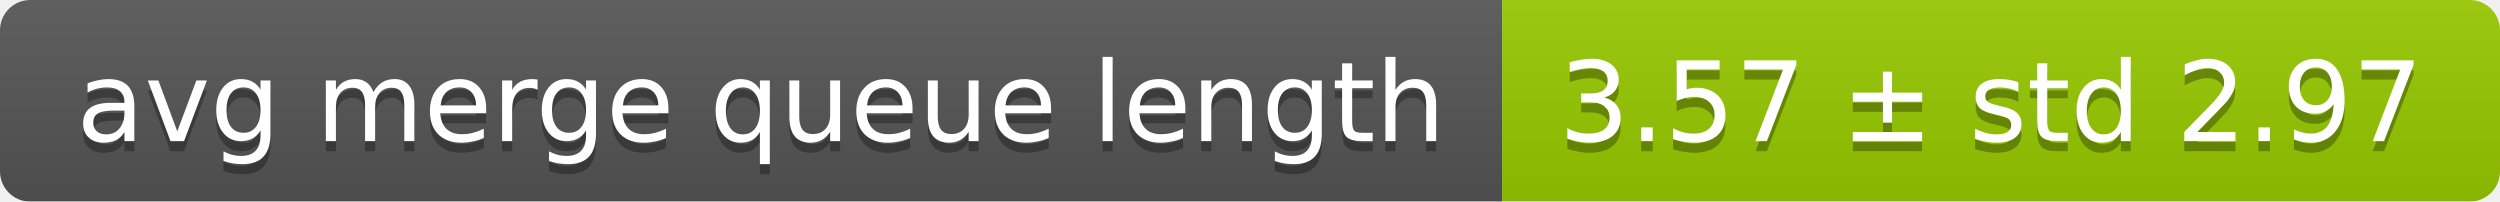
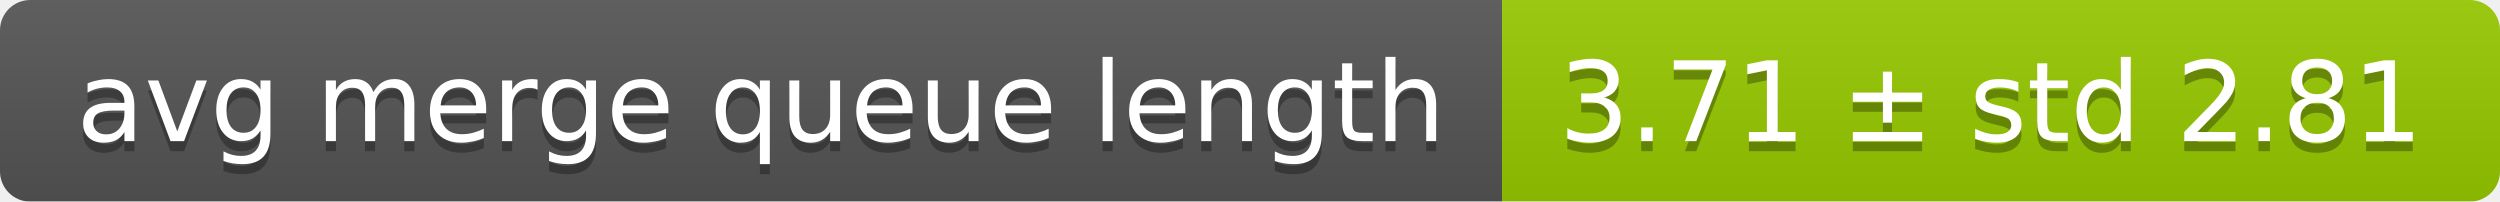
<svg xmlns="http://www.w3.org/2000/svg" width="248" height="20">
  <linearGradient id="smooth" x2="0" y2="100%">
    <stop offset="0" stop-color="#bbb" stop-opacity=".1" />
    <stop offset="1" stop-opacity=".1" />
  </linearGradient>
  <mask id="round">
    <rect width="248" height="20" rx="3" fill="#fff" />
  </mask>
  <g mask="url(#round)">
    <rect width="149" height="20" fill="#555" />
    <rect x="149" width="99" height="20" fill="#97ca00" />
    <rect width="248" height="20" fill="url(#smooth)" />
  </g>
  <g fill="#fff" text-anchor="middle" font-family="DejaVu Sans,Verdana,Geneva,sans-serif" font-size="11">
    <text x="75.5" y="15" fill="#010101" fill-opacity=".3">avg merge queue length</text>
    <text x="75.5" y="14">avg merge queue length</text>
-     <text x="197.5" y="15" fill="#010101" fill-opacity=".3">3.57 ± std 2.97</text>
-     <text x="197.5" y="14">3.57 ± std 2.97</text>
+     <text x="197.5" y="15" fill="#010101" fill-opacity=".3">3.71 ± std 2.81</text>
+     <text x="197.5" y="14">3.71 ± std 2.81</text>
  </g>
</svg>
